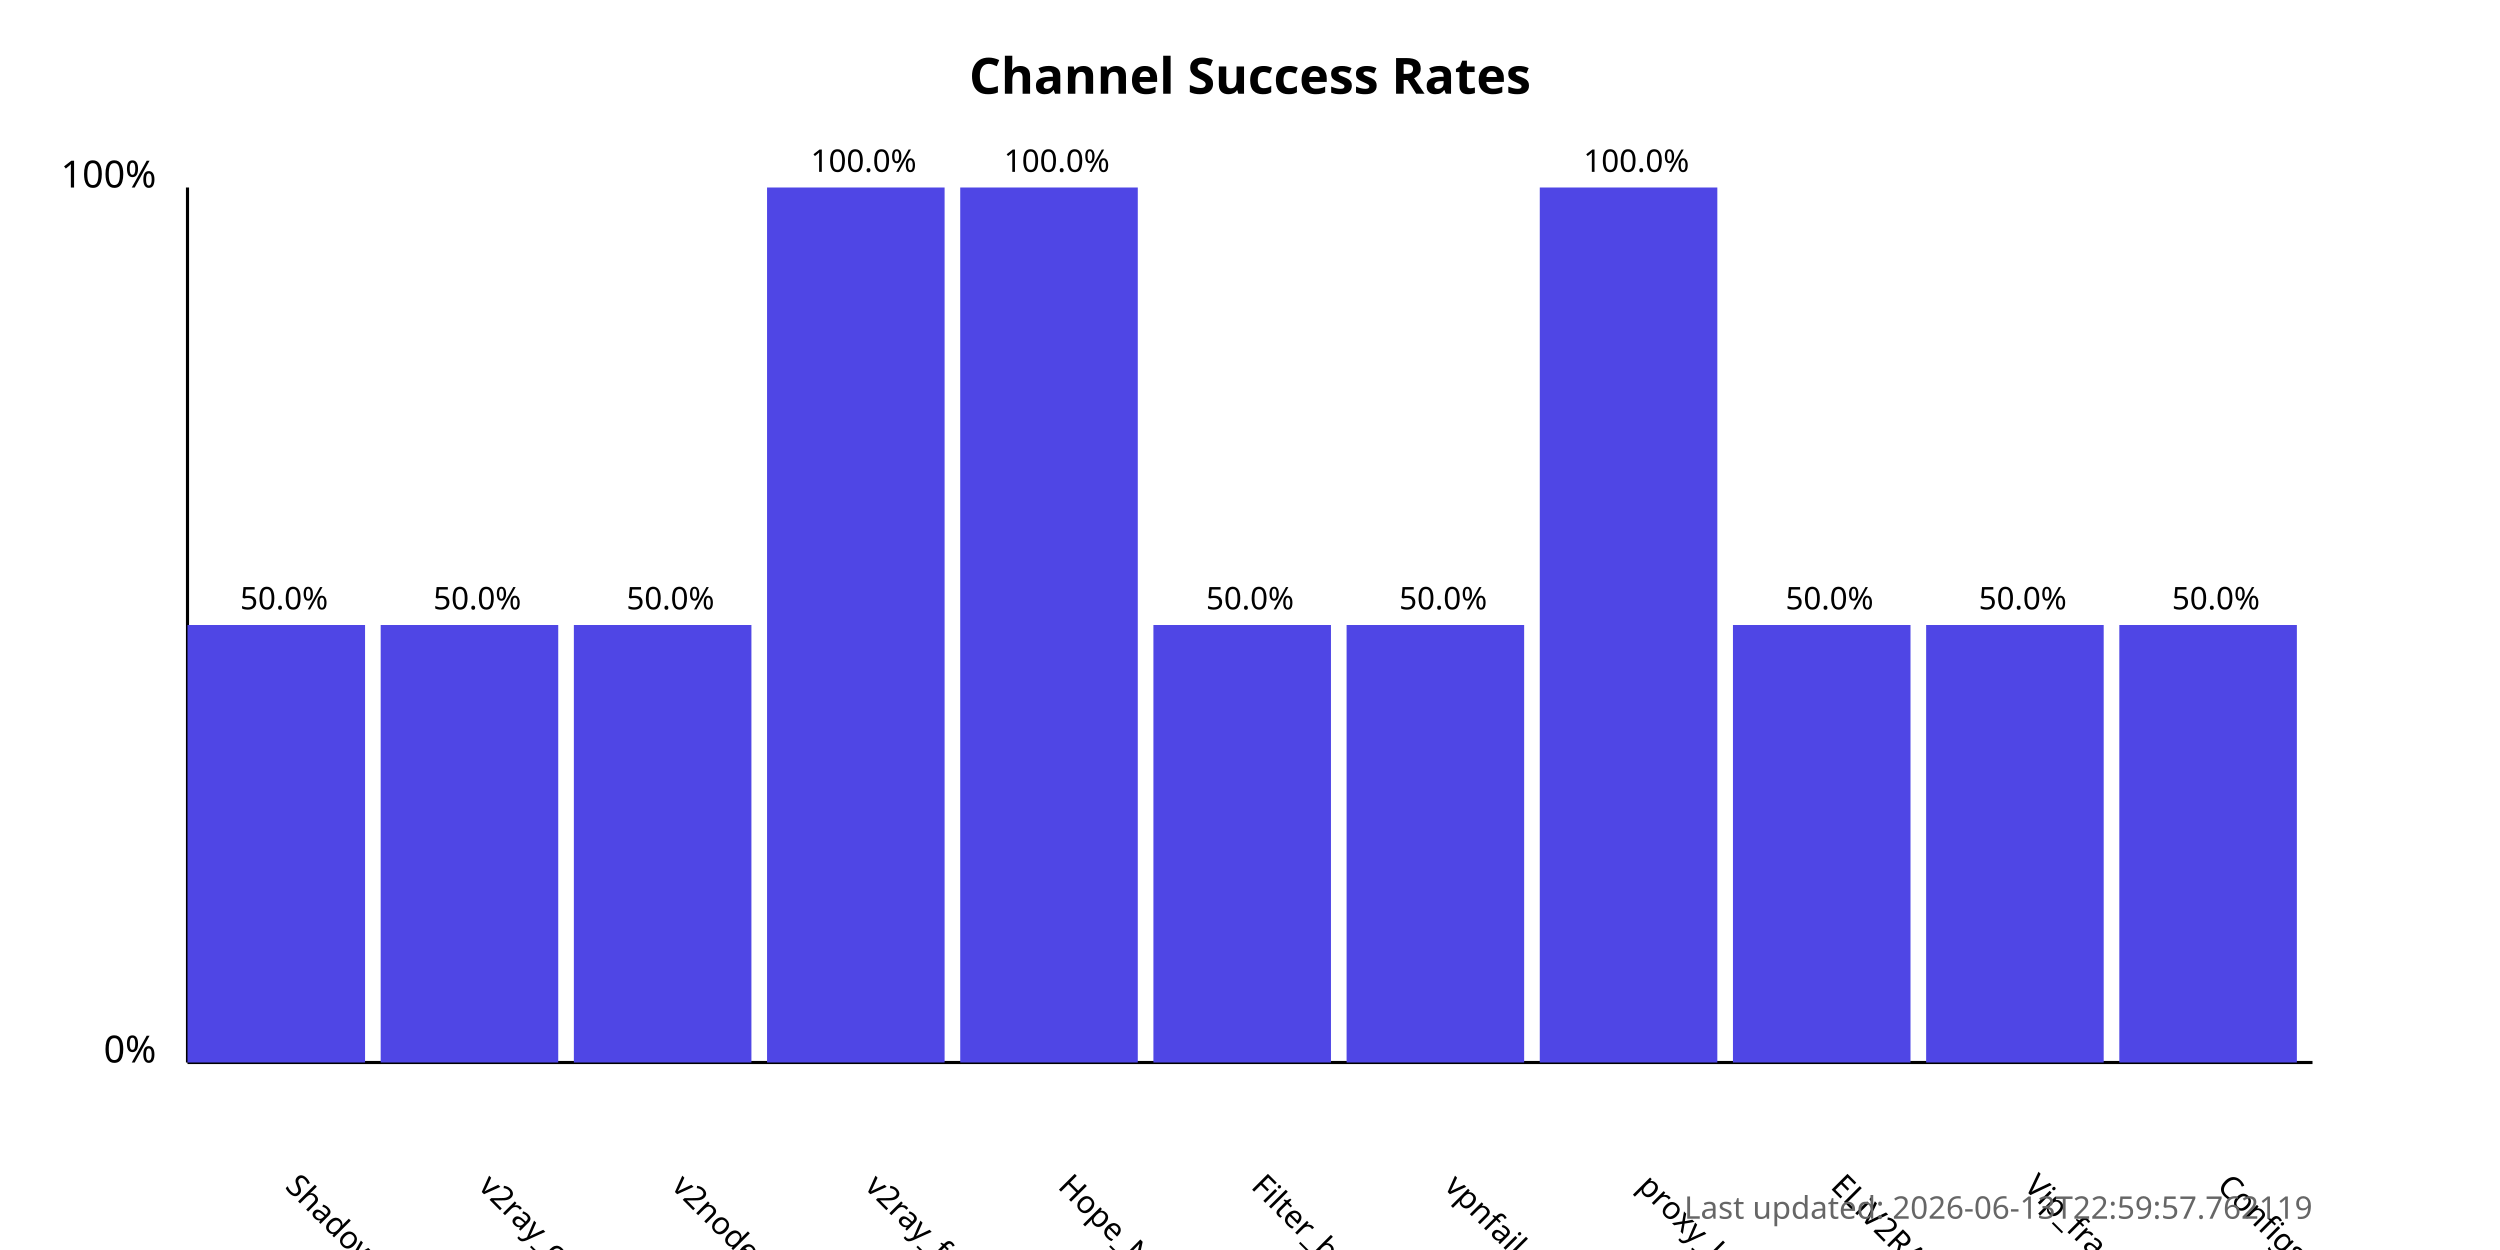
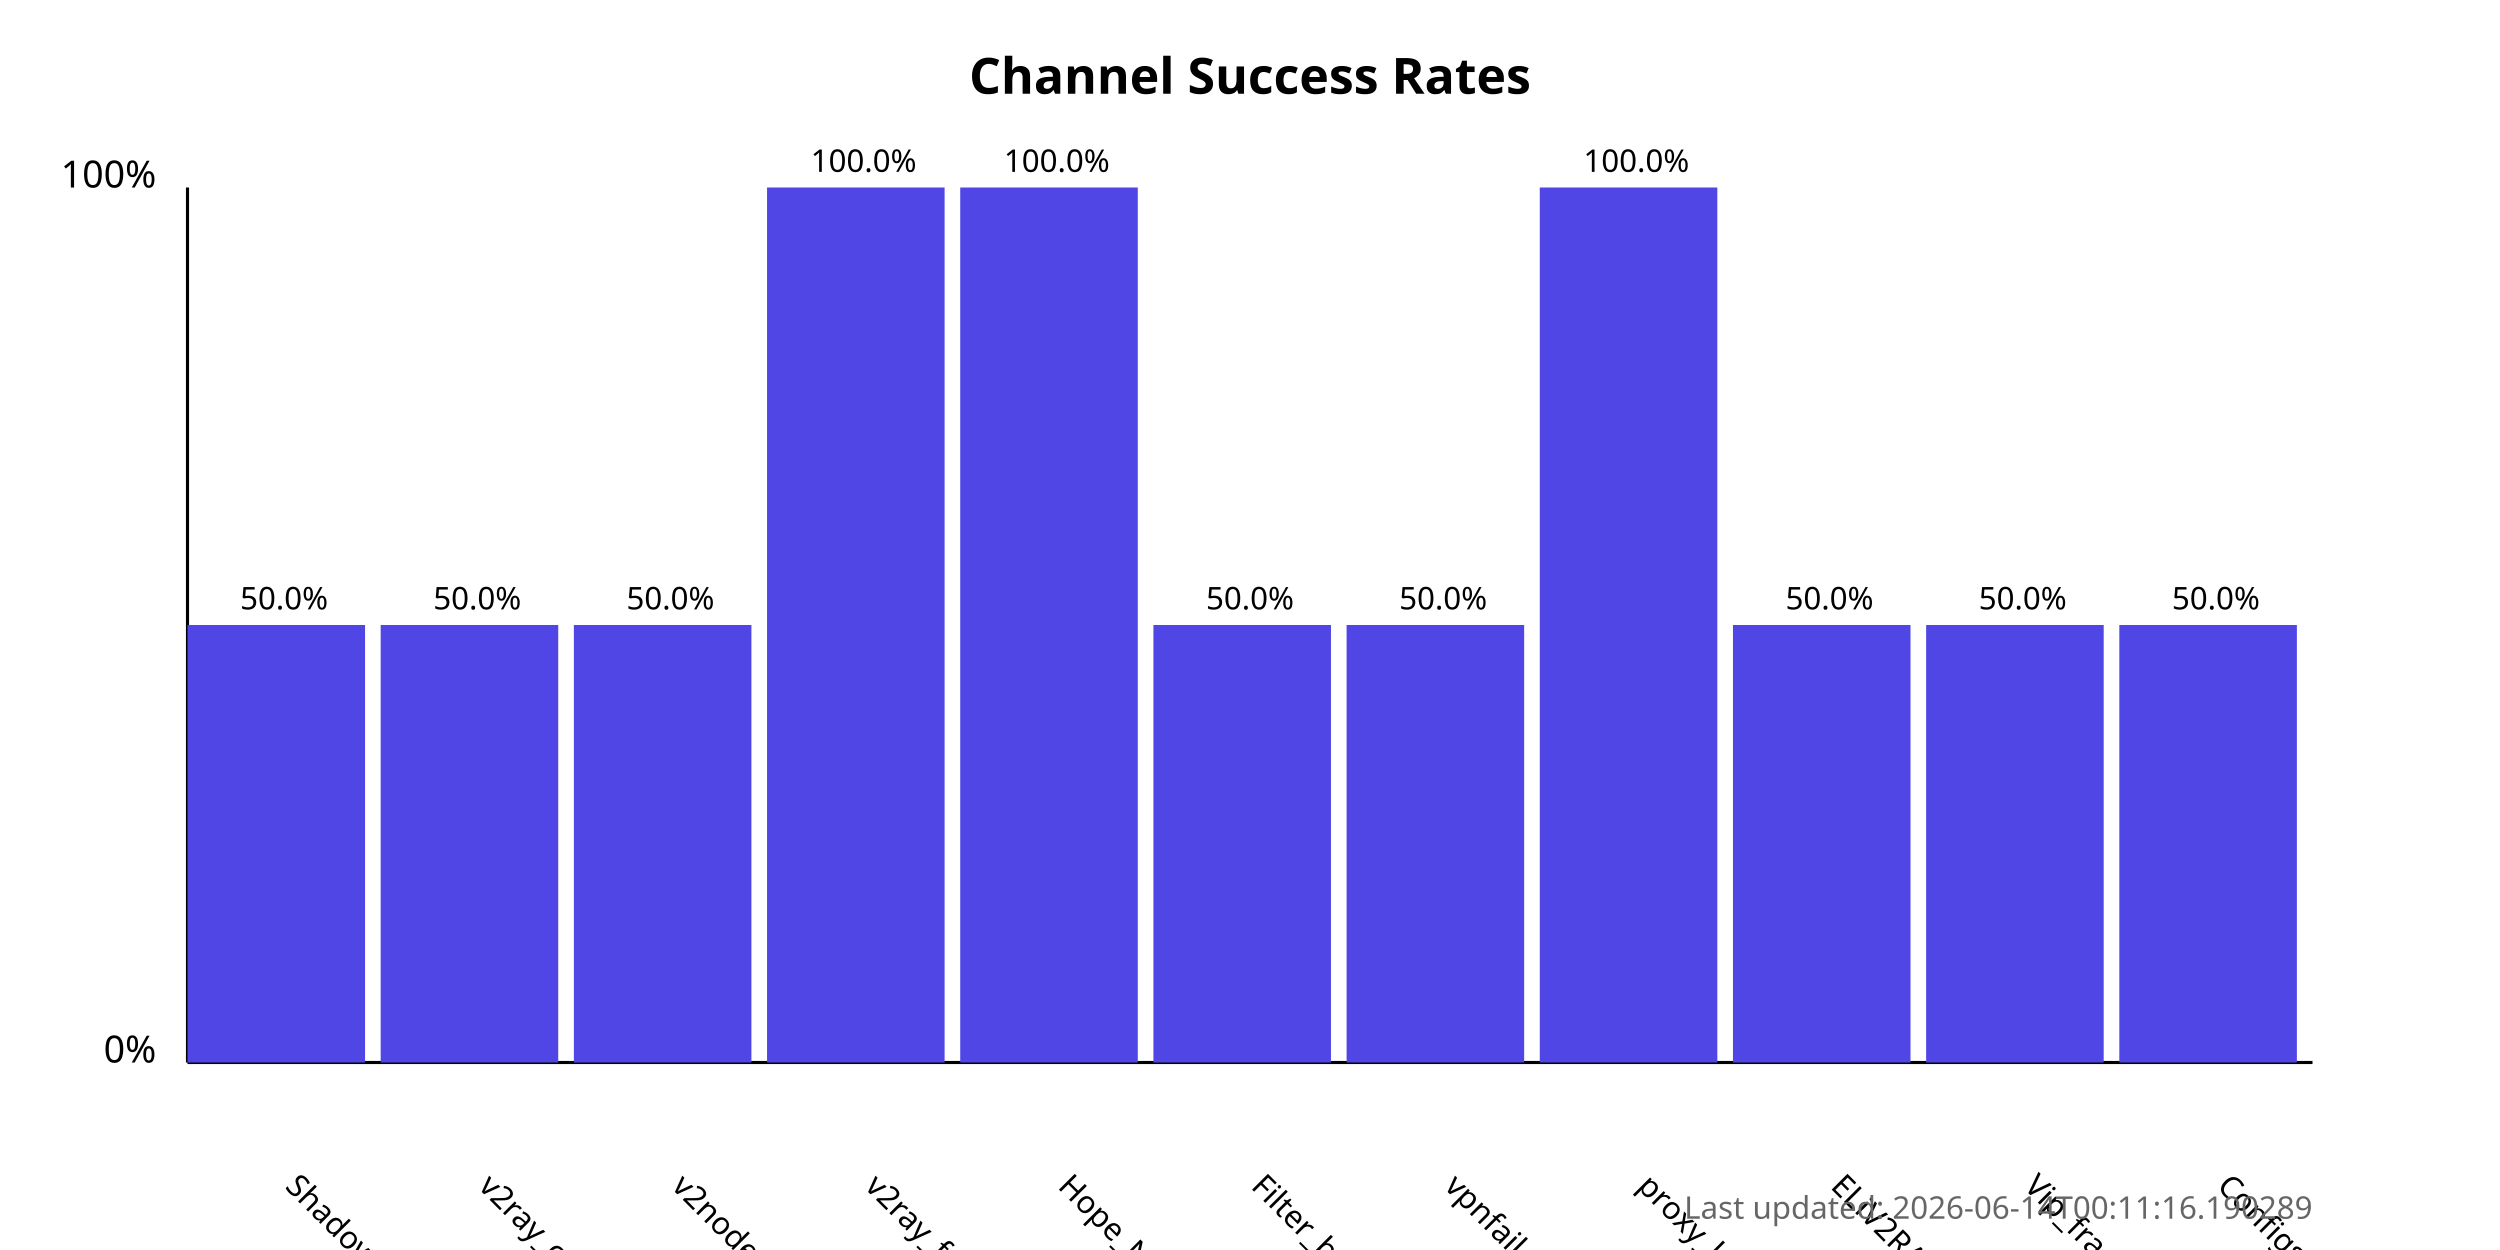
<svg xmlns="http://www.w3.org/2000/svg" width="800" height="400">
  <style>
            .chart-title { font: bold 16px sans-serif; }
            .axis-label { font: 12px sans-serif; }
            .tick-label { font: 10px sans-serif; }
            .bar { fill: #4f46e5; }
            .bar:hover { fill: #6366f1; }
            .timestamp { font: 10px sans-serif; fill: #666; }
        </style>
  <text x="400.0" y="30" text-anchor="middle" class="chart-title">
            Channel Success Rates
        </text>
  <line x1="60" y1="340" x2="60" y2="60" stroke="black" stroke-width="1" />
  <line x1="60" y1="340" x2="740" y2="340" stroke="black" stroke-width="1" />
  <text x="50" y="340" text-anchor="end" class="axis-label">0%</text>
  <text x="50" y="60" text-anchor="end" class="axis-label">100%</text>
  <g>
    <rect x="60" y="200.0" width="56.818" height="140.0" class="bar" />
    <text x="90.909" y="380" transform="rotate(45, 90.90909, 380)" text-anchor="start" class="tick-label">
                ShadowProxy66
            </text>
    <text x="90.909" y="195.0" text-anchor="middle" class="tick-label">
                50.0%
            </text>
  </g>
  <g>
    <rect x="121.818" y="200.0" width="56.818" height="140.0" class="bar" />
    <text x="152.727" y="380" transform="rotate(45, 152.7273, 380)" text-anchor="start" class="tick-label">
                v2ray_configs_pool
            </text>
    <text x="152.727" y="195.0" text-anchor="middle" class="tick-label">
                50.0%
            </text>
  </g>
  <g>
    <rect x="183.636" y="200.0" width="56.818" height="140.0" class="bar" />
    <text x="214.545" y="380" transform="rotate(45, 214.5455, 380)" text-anchor="start" class="tick-label">
                v2nodes
            </text>
    <text x="214.545" y="195.0" text-anchor="middle" class="tick-label">
                50.0%
            </text>
  </g>
  <g>
    <rect x="245.455" y="60.0" width="56.818" height="280.0" class="bar" />
    <text x="276.364" y="380" transform="rotate(45, 276.3636, 380)" text-anchor="start" class="tick-label">
                v2ray_free_conf
            </text>
    <text x="276.364" y="55.0" text-anchor="middle" class="tick-label">
                100.0%
            </text>
  </g>
  <g>
    <rect x="307.273" y="60.0" width="56.818" height="280.0" class="bar" />
    <text x="338.182" y="380" transform="rotate(45, 338.1818, 380)" text-anchor="start" class="tick-label">
                Hope_Net
            </text>
    <text x="338.182" y="55.0" text-anchor="middle" class="tick-label">
                100.0%
            </text>
  </g>
  <g>
    <rect x="369.091" y="200.0" width="56.818" height="140.0" class="bar" />
    <text x="400.0" y="380" transform="rotate(45, 400.0, 380)" text-anchor="start" class="tick-label">
                Filter_breaker
            </text>
    <text x="400.0" y="195.0" text-anchor="middle" class="tick-label">
                50.0%
            </text>
  </g>
  <g>
    <rect x="430.909" y="200.0" width="56.818" height="140.0" class="bar" />
    <text x="461.818" y="380" transform="rotate(45, 461.8182, 380)" text-anchor="start" class="tick-label">
                vpnfail_vless
            </text>
    <text x="461.818" y="195.0" text-anchor="middle" class="tick-label">
                50.0%
            </text>
  </g>
  <g>
    <rect x="492.727" y="60.0" width="56.818" height="280.0" class="bar" />
    <text x="523.636" y="380" transform="rotate(45, 523.6364, 380)" text-anchor="start" class="tick-label">
                proxy_kafee
            </text>
    <text x="523.636" y="55.0" text-anchor="middle" class="tick-label">
                100.0%
            </text>
  </g>
  <g>
    <rect x="554.545" y="200.0" width="56.818" height="140.0" class="bar" />
    <text x="585.455" y="380" transform="rotate(45, 585.4545, 380)" text-anchor="start" class="tick-label">
                ELiV2RAY
            </text>
    <text x="585.455" y="195.0" text-anchor="middle" class="tick-label">
                50.0%
            </text>
  </g>
  <g>
    <rect x="616.364" y="200.0" width="56.818" height="140.0" class="bar" />
    <text x="647.273" y="380" transform="rotate(45, 647.2727, 380)" text-anchor="start" class="tick-label">
                Vip_fragment_v2ray
            </text>
    <text x="647.273" y="195.0" text-anchor="middle" class="tick-label">
                50.0%
            </text>
  </g>
  <g>
    <rect x="678.182" y="200.0" width="56.818" height="140.0" class="bar" />
    <text x="709.091" y="380" transform="rotate(45, 709.0909, 380)" text-anchor="start" class="tick-label">
                ConfigsHubPlus
            </text>
    <text x="709.091" y="195.0" text-anchor="middle" class="tick-label">
                50.0%
            </text>
  </g>
  <text x="740" y="390" text-anchor="end" class="timestamp">
-             Last updated: 2026-06-13T22:59:57.762119
+             Last updated: 2026-06-14T00:11:16.190289
        </text>
</svg>
